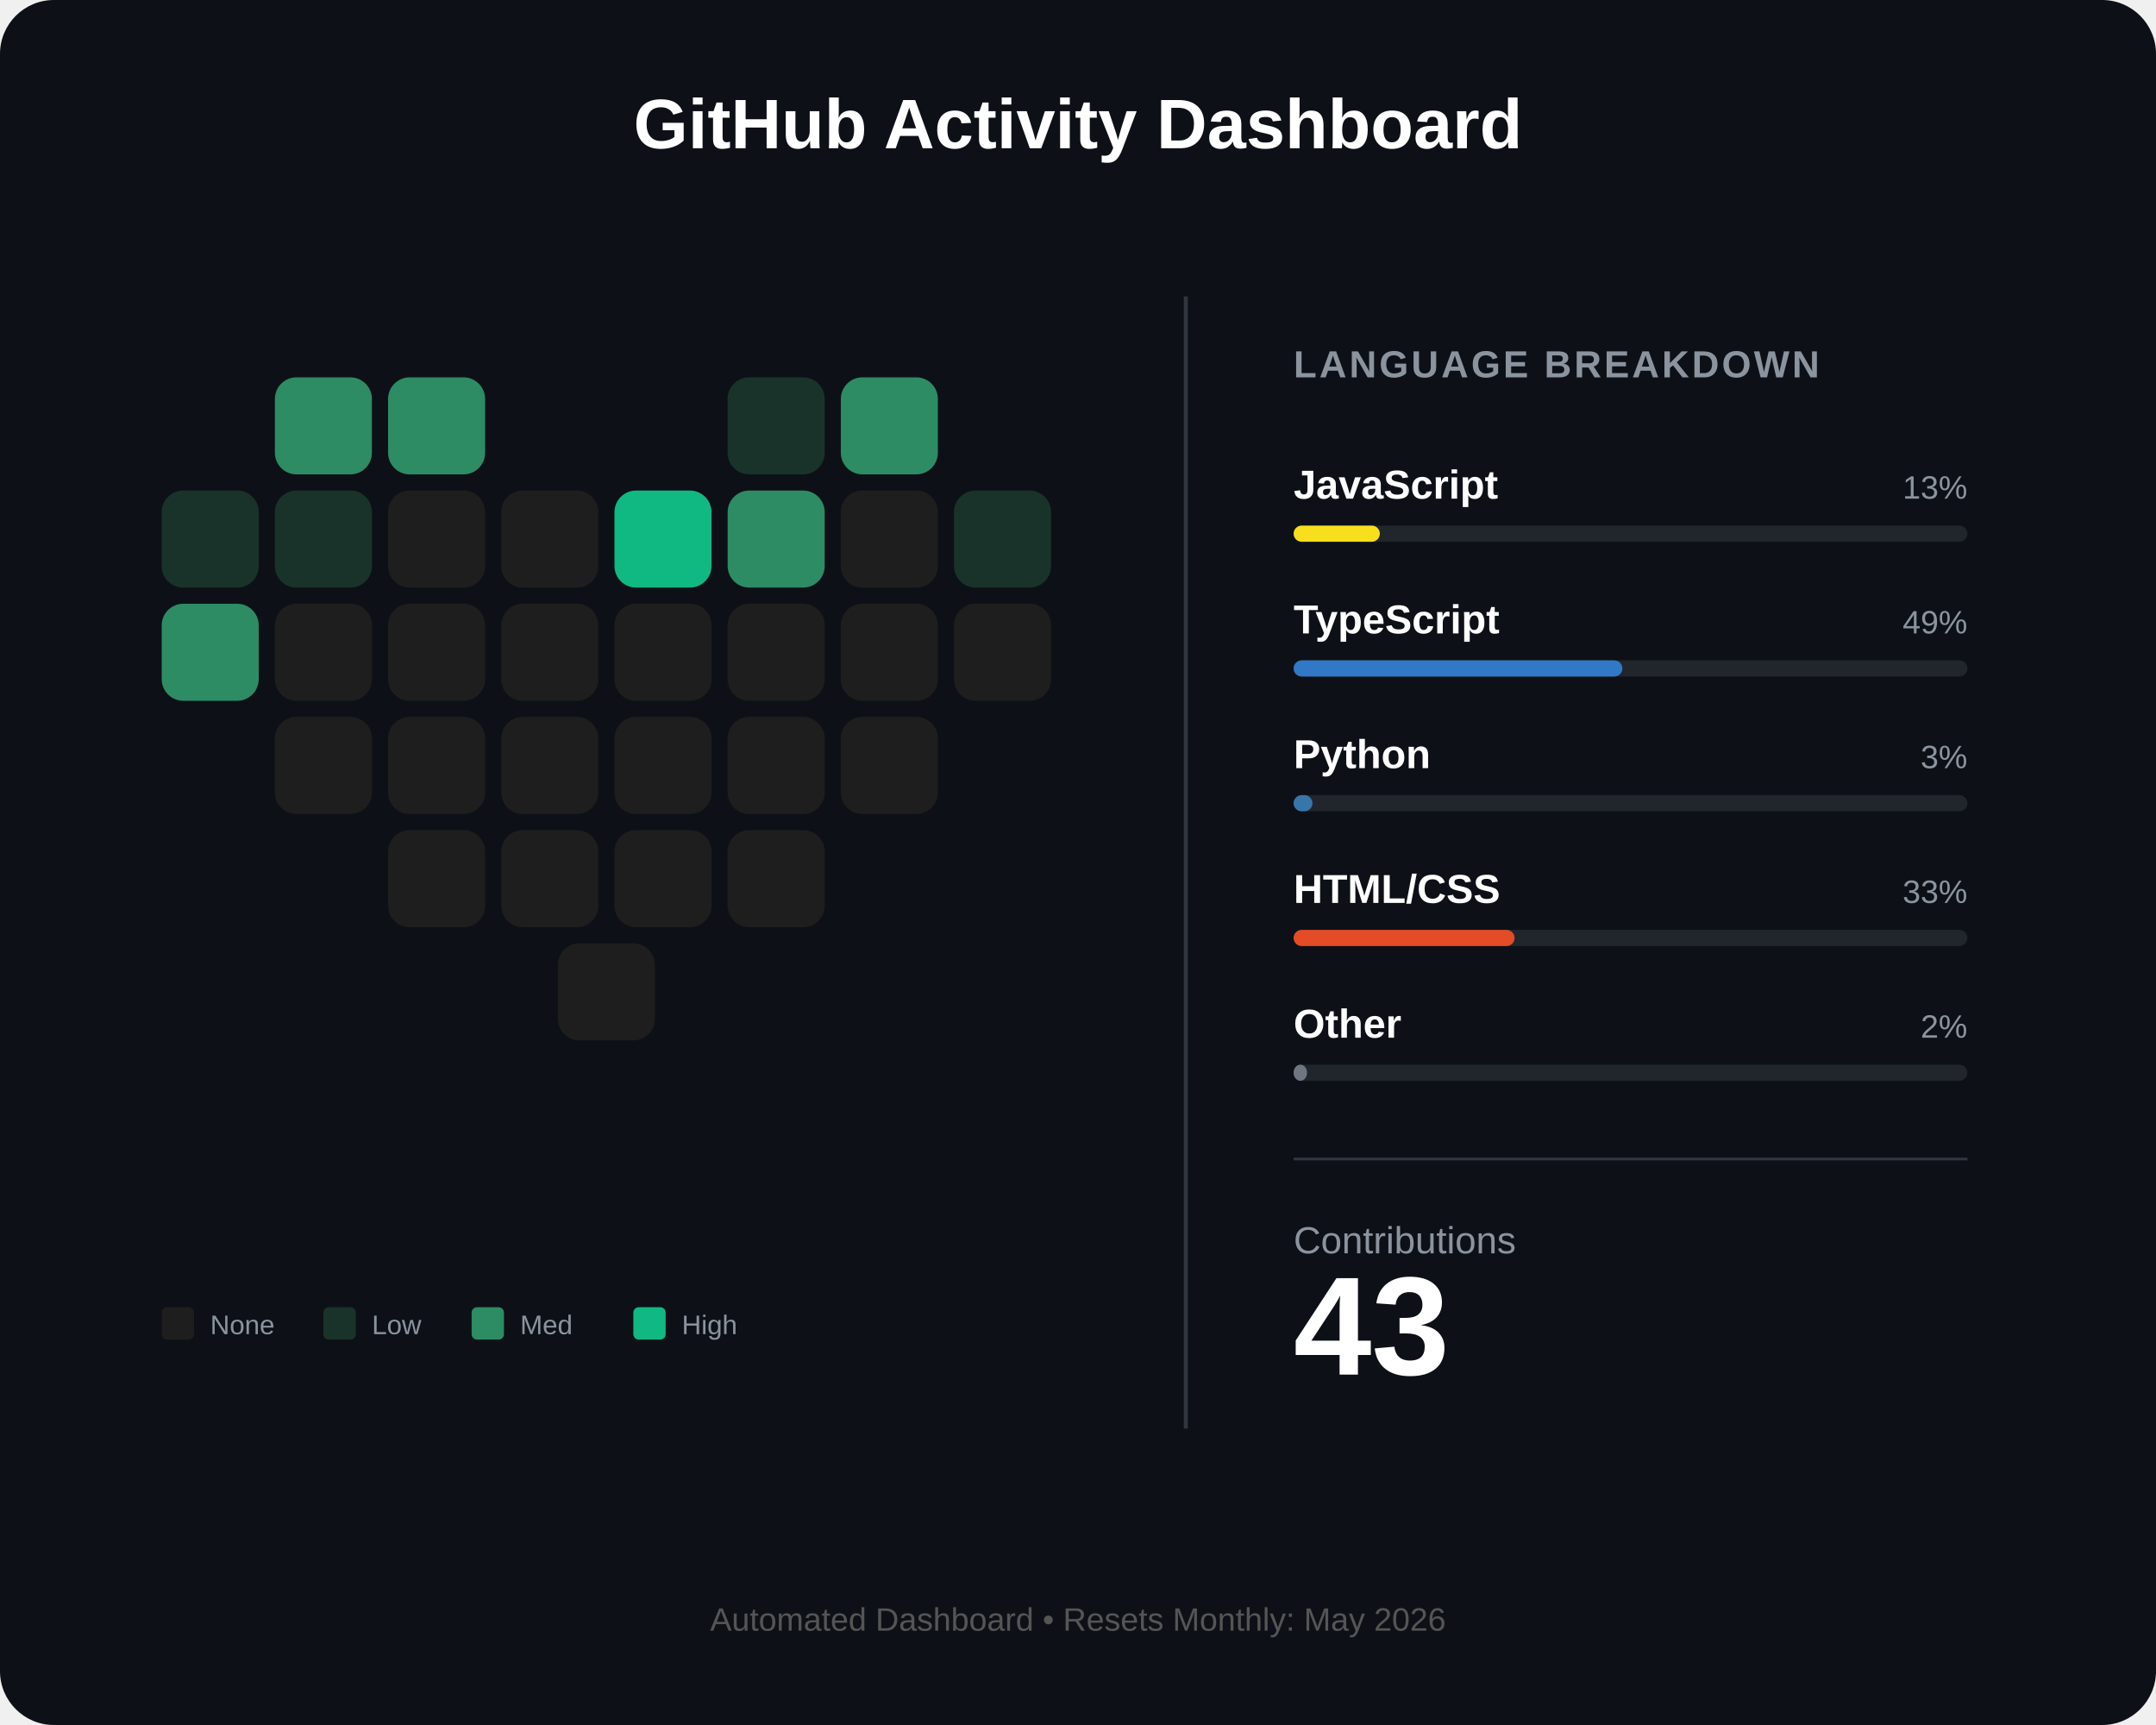
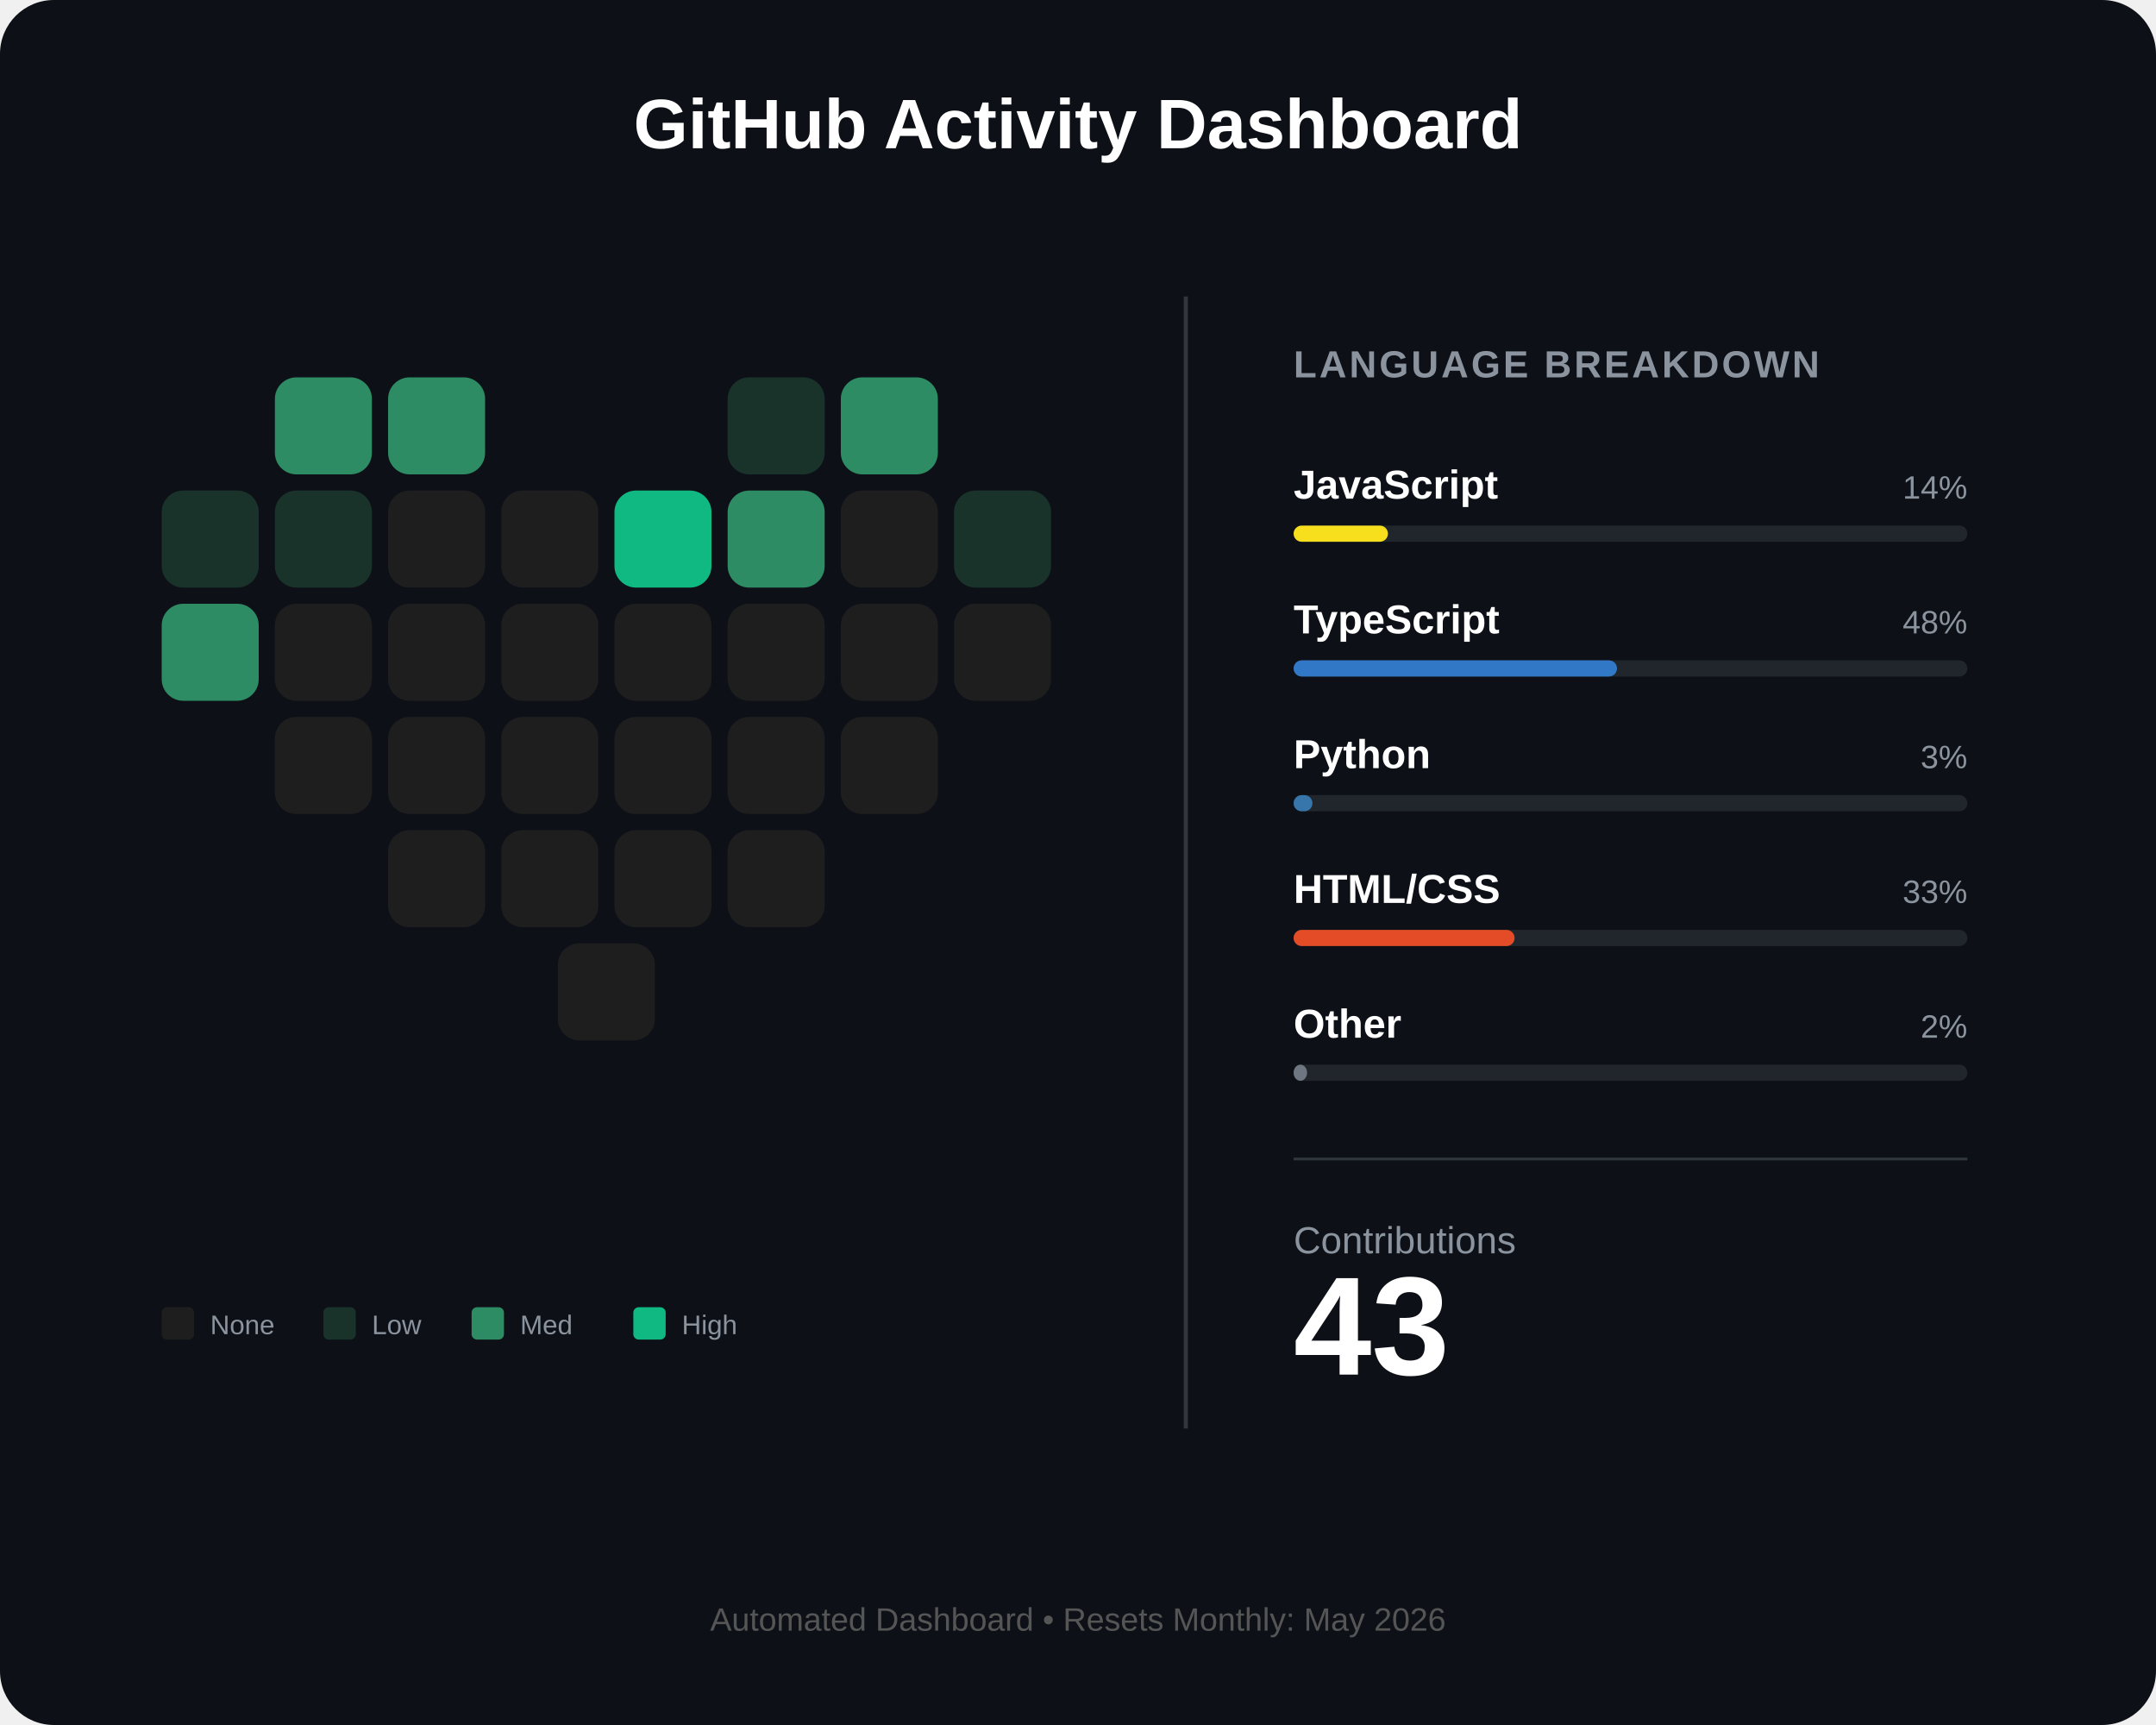
<svg xmlns="http://www.w3.org/2000/svg" width="800" height="640" viewBox="0 0 800 640" fill="none">
  <rect width="800" height="640" rx="20" fill="#0d1117" />
  <text x="400" y="55" fill="white" font-family="Arial" font-size="26" font-weight="bold" text-anchor="middle">GitHub Activity Dashboard</text>
  <g id="heart-grid" transform="translate(60, 140)">
    <rect id="day_1" x="42" y="0" width="36" height="36" rx="8" fill="#2d8c63" />
    <rect id="day_2" x="84" y="0" width="36" height="36" rx="8" fill="#2d8c63" />
    <rect id="day_3" x="210" y="0" width="36" height="36" rx="8" fill="#1a332a" />
    <rect id="day_4" x="252" y="0" width="36" height="36" rx="8" fill="#2d8c63" />
    <rect id="day_5" x="0" y="42" width="36" height="36" rx="8" fill="#1a332a" />
    <rect id="day_6" x="42" y="42" width="36" height="36" rx="8" fill="#1a332a" />
    <rect id="day_7" x="84" y="42" width="36" height="36" rx="8" fill="#1e1e1e" />
    <rect id="day_8" x="126" y="42" width="36" height="36" rx="8" fill="#1e1e1e" />
    <rect id="day_9" x="168" y="42" width="36" height="36" rx="8" fill="#10b981" />
    <rect id="day_10" x="210" y="42" width="36" height="36" rx="8" fill="#2d8c63" />
    <rect id="day_11" x="252" y="42" width="36" height="36" rx="8" fill="#1e1e1e" />
    <rect id="day_12" x="294" y="42" width="36" height="36" rx="8" fill="#1a332a" />
    <rect id="day_13" x="0" y="84" width="36" height="36" rx="8" fill="#2d8c63" />
    <rect id="day_14" x="42" y="84" width="36" height="36" rx="8" fill="#1e1e1e" />
    <rect id="day_15" x="84" y="84" width="36" height="36" rx="8" fill="#1e1e1e" />
    <rect id="day_16" x="126" y="84" width="36" height="36" rx="8" fill="#1e1e1e" />
    <rect id="day_17" x="168" y="84" width="36" height="36" rx="8" fill="#1e1e1e" />
    <rect id="day_18" x="210" y="84" width="36" height="36" rx="8" fill="#1e1e1e" />
    <rect id="day_19" x="252" y="84" width="36" height="36" rx="8" fill="#1e1e1e" />
    <rect id="day_20" x="294" y="84" width="36" height="36" rx="8" fill="#1e1e1e" />
    <rect id="day_21" x="42" y="126" width="36" height="36" rx="8" fill="#1e1e1e" />
    <rect id="day_22" x="84" y="126" width="36" height="36" rx="8" fill="#1e1e1e" />
    <rect id="day_23" x="126" y="126" width="36" height="36" rx="8" fill="#1e1e1e" />
    <rect id="day_24" x="168" y="126" width="36" height="36" rx="8" fill="#1e1e1e" />
    <rect id="day_25" x="210" y="126" width="36" height="36" rx="8" fill="#1e1e1e" />
    <rect id="day_26" x="252" y="126" width="36" height="36" rx="8" fill="#1e1e1e" />
    <rect id="day_27" x="84" y="168" width="36" height="36" rx="8" fill="#1e1e1e" />
    <rect id="day_28" x="126" y="168" width="36" height="36" rx="8" fill="#1e1e1e" />
    <rect id="day_29" x="168" y="168" width="36" height="36" rx="8" fill="#1e1e1e" />
    <rect id="day_30" x="210" y="168" width="36" height="36" rx="8" fill="#1e1e1e" />
    <rect id="day_31" x="147" y="210" width="36" height="36" rx="8" fill="#1e1e1e" />
  </g>
  <g transform="translate(60, 485)">
    <rect x="0" y="0" width="12" height="12" rx="2" fill="#1e1e1e" />
    <text x="18" y="10" fill="#8b949e" font-family="Arial" font-size="10">None</text>
    <rect x="60" y="0" width="12" height="12" rx="2" fill="#1a332a" />
    <text x="78" y="10" fill="#8b949e" font-family="Arial" font-size="10">Low</text>
    <rect x="115" y="0" width="12" height="12" rx="2" fill="#2d8c63" />
    <text x="133" y="10" fill="#8b949e" font-family="Arial" font-size="10">Med</text>
    <rect x="175" y="0" width="12" height="12" rx="2" fill="#10b981" />
    <text x="193" y="10" fill="#8b949e" font-family="Arial" font-size="10">High</text>
  </g>
  <line x1="440" y1="110" x2="440" y2="530" stroke="#30363d" stroke-width="1.5" />
  <g transform="translate(480, 140)">
    <text x="0" y="0" fill="#8b949e" font-family="Arial" font-size="14" font-weight="bold" letter-spacing="1">LANGUAGE BREAKDOWN</text>
    <g transform="translate(0, 45)">
      <text id="lang_1_name" x="0" y="0" fill="white" font-family="Arial" font-size="15" font-weight="bold">JavaScript</text>
-       <text id="lang_1_percent" x="250" y="0" fill="#8b949e" font-family="Arial" font-size="12" text-anchor="end">13%</text>
+       <text id="lang_1_percent" x="250" y="0" fill="#8b949e" font-family="Arial" font-size="12" text-anchor="end">14%</text>
      <rect x="0" y="10" width="250" height="6" rx="3" fill="#21262d" />
-       <rect id="lang_1_bar" x="0" y="10" width="32" height="6" rx="3" fill="#f7df1e" />
+       <rect id="lang_1_bar" x="0" y="10" width="35" height="6" rx="3" fill="#f7df1e" />
    </g>
    <g transform="translate(0, 95)">
      <text id="lang_2_name" x="0" y="0" fill="white" font-family="Arial" font-size="15" font-weight="bold">TypeScript</text>
-       <text id="lang_2_percent" x="250" y="0" fill="#8b949e" font-family="Arial" font-size="12" text-anchor="end">49%</text>
+       <text id="lang_2_percent" x="250" y="0" fill="#8b949e" font-family="Arial" font-size="12" text-anchor="end">48%</text>
      <rect x="0" y="10" width="250" height="6" rx="3" fill="#21262d" />
-       <rect id="lang_2_bar" x="0" y="10" width="122" height="6" rx="3" fill="#3178c6" />
+       <rect id="lang_2_bar" x="0" y="10" width="120" height="6" rx="3" fill="#3178c6" />
    </g>
    <g transform="translate(0, 145)">
      <text id="lang_3_name" x="0" y="0" fill="white" font-family="Arial" font-size="15" font-weight="bold">Python</text>
      <text id="lang_3_percent" x="250" y="0" fill="#8b949e" font-family="Arial" font-size="12" text-anchor="end">3%</text>
      <rect x="0" y="10" width="250" height="6" rx="3" fill="#21262d" />
      <rect id="lang_3_bar" x="0" y="10" width="7" height="6" rx="3" fill="#3776ab" />
    </g>
    <g transform="translate(0, 195)">
      <text id="lang_4_name" x="0" y="0" fill="white" font-family="Arial" font-size="15" font-weight="bold">HTML/CSS</text>
      <text id="lang_4_percent" x="250" y="0" fill="#8b949e" font-family="Arial" font-size="12" text-anchor="end">33%</text>
      <rect x="0" y="10" width="250" height="6" rx="3" fill="#21262d" />
      <rect id="lang_4_bar" x="0" y="10" width="82" height="6" rx="3" fill="#e34c26" />
    </g>
    <g transform="translate(0, 245)">
      <text id="lang_5_name" x="0" y="0" fill="white" font-family="Arial" font-size="15" font-weight="bold">Other</text>
      <text id="lang_5_percent" x="250" y="0" fill="#8b949e" font-family="Arial" font-size="12" text-anchor="end">2%</text>
      <rect x="0" y="10" width="250" height="6" rx="3" fill="#21262d" />
      <rect id="lang_5_bar" x="0" y="10" width="5" height="6" rx="3" fill="#6e7681" />
    </g>
    <line x1="0" y1="290" x2="250" y2="290" stroke="#30363d" stroke-width="1" />
    <g transform="translate(0, 325)">
      <text x="0" y="0" fill="#8b949e" font-family="Arial" font-size="14">Contributions</text>
      <text id="total_count" x="0" y="45" fill="white" font-family="Arial" font-size="52" font-weight="bold">43</text>
    </g>
  </g>
  <text id="footer_text" x="400" y="605" fill="#555" font-family="Arial" font-size="12" text-anchor="middle">Automated Dashboard • Resets Monthly: May 2026</text>
</svg>
